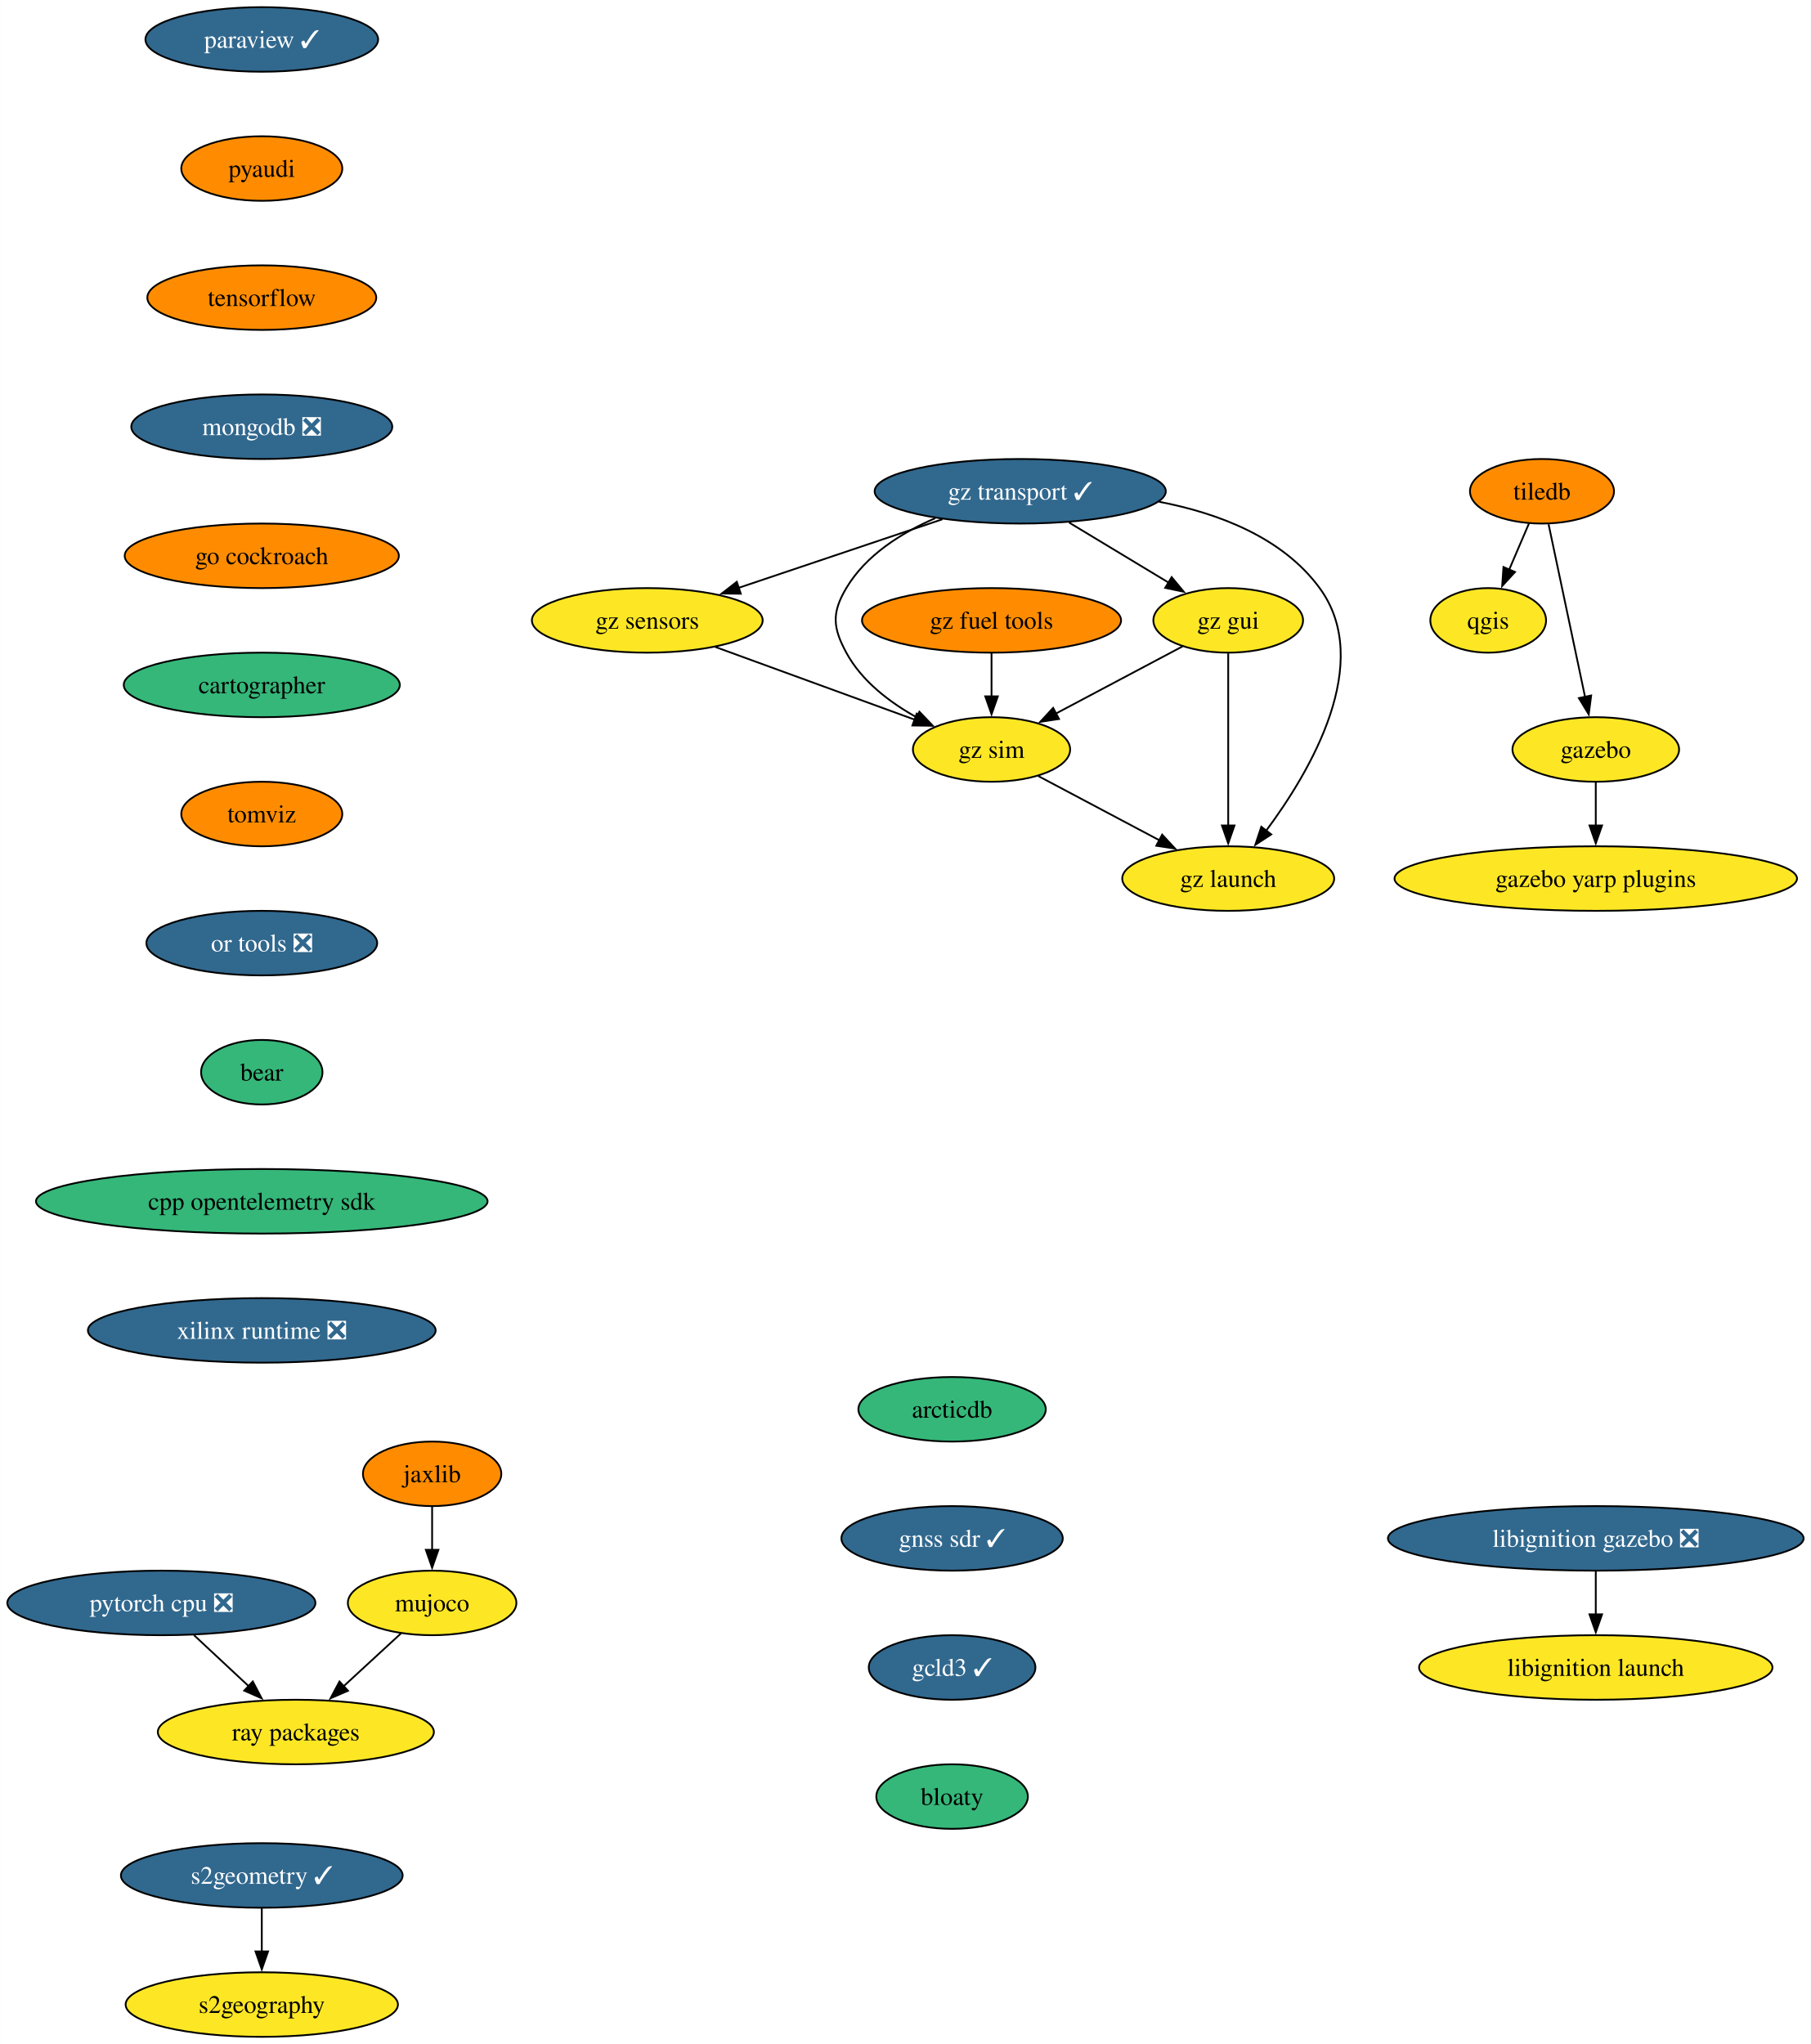
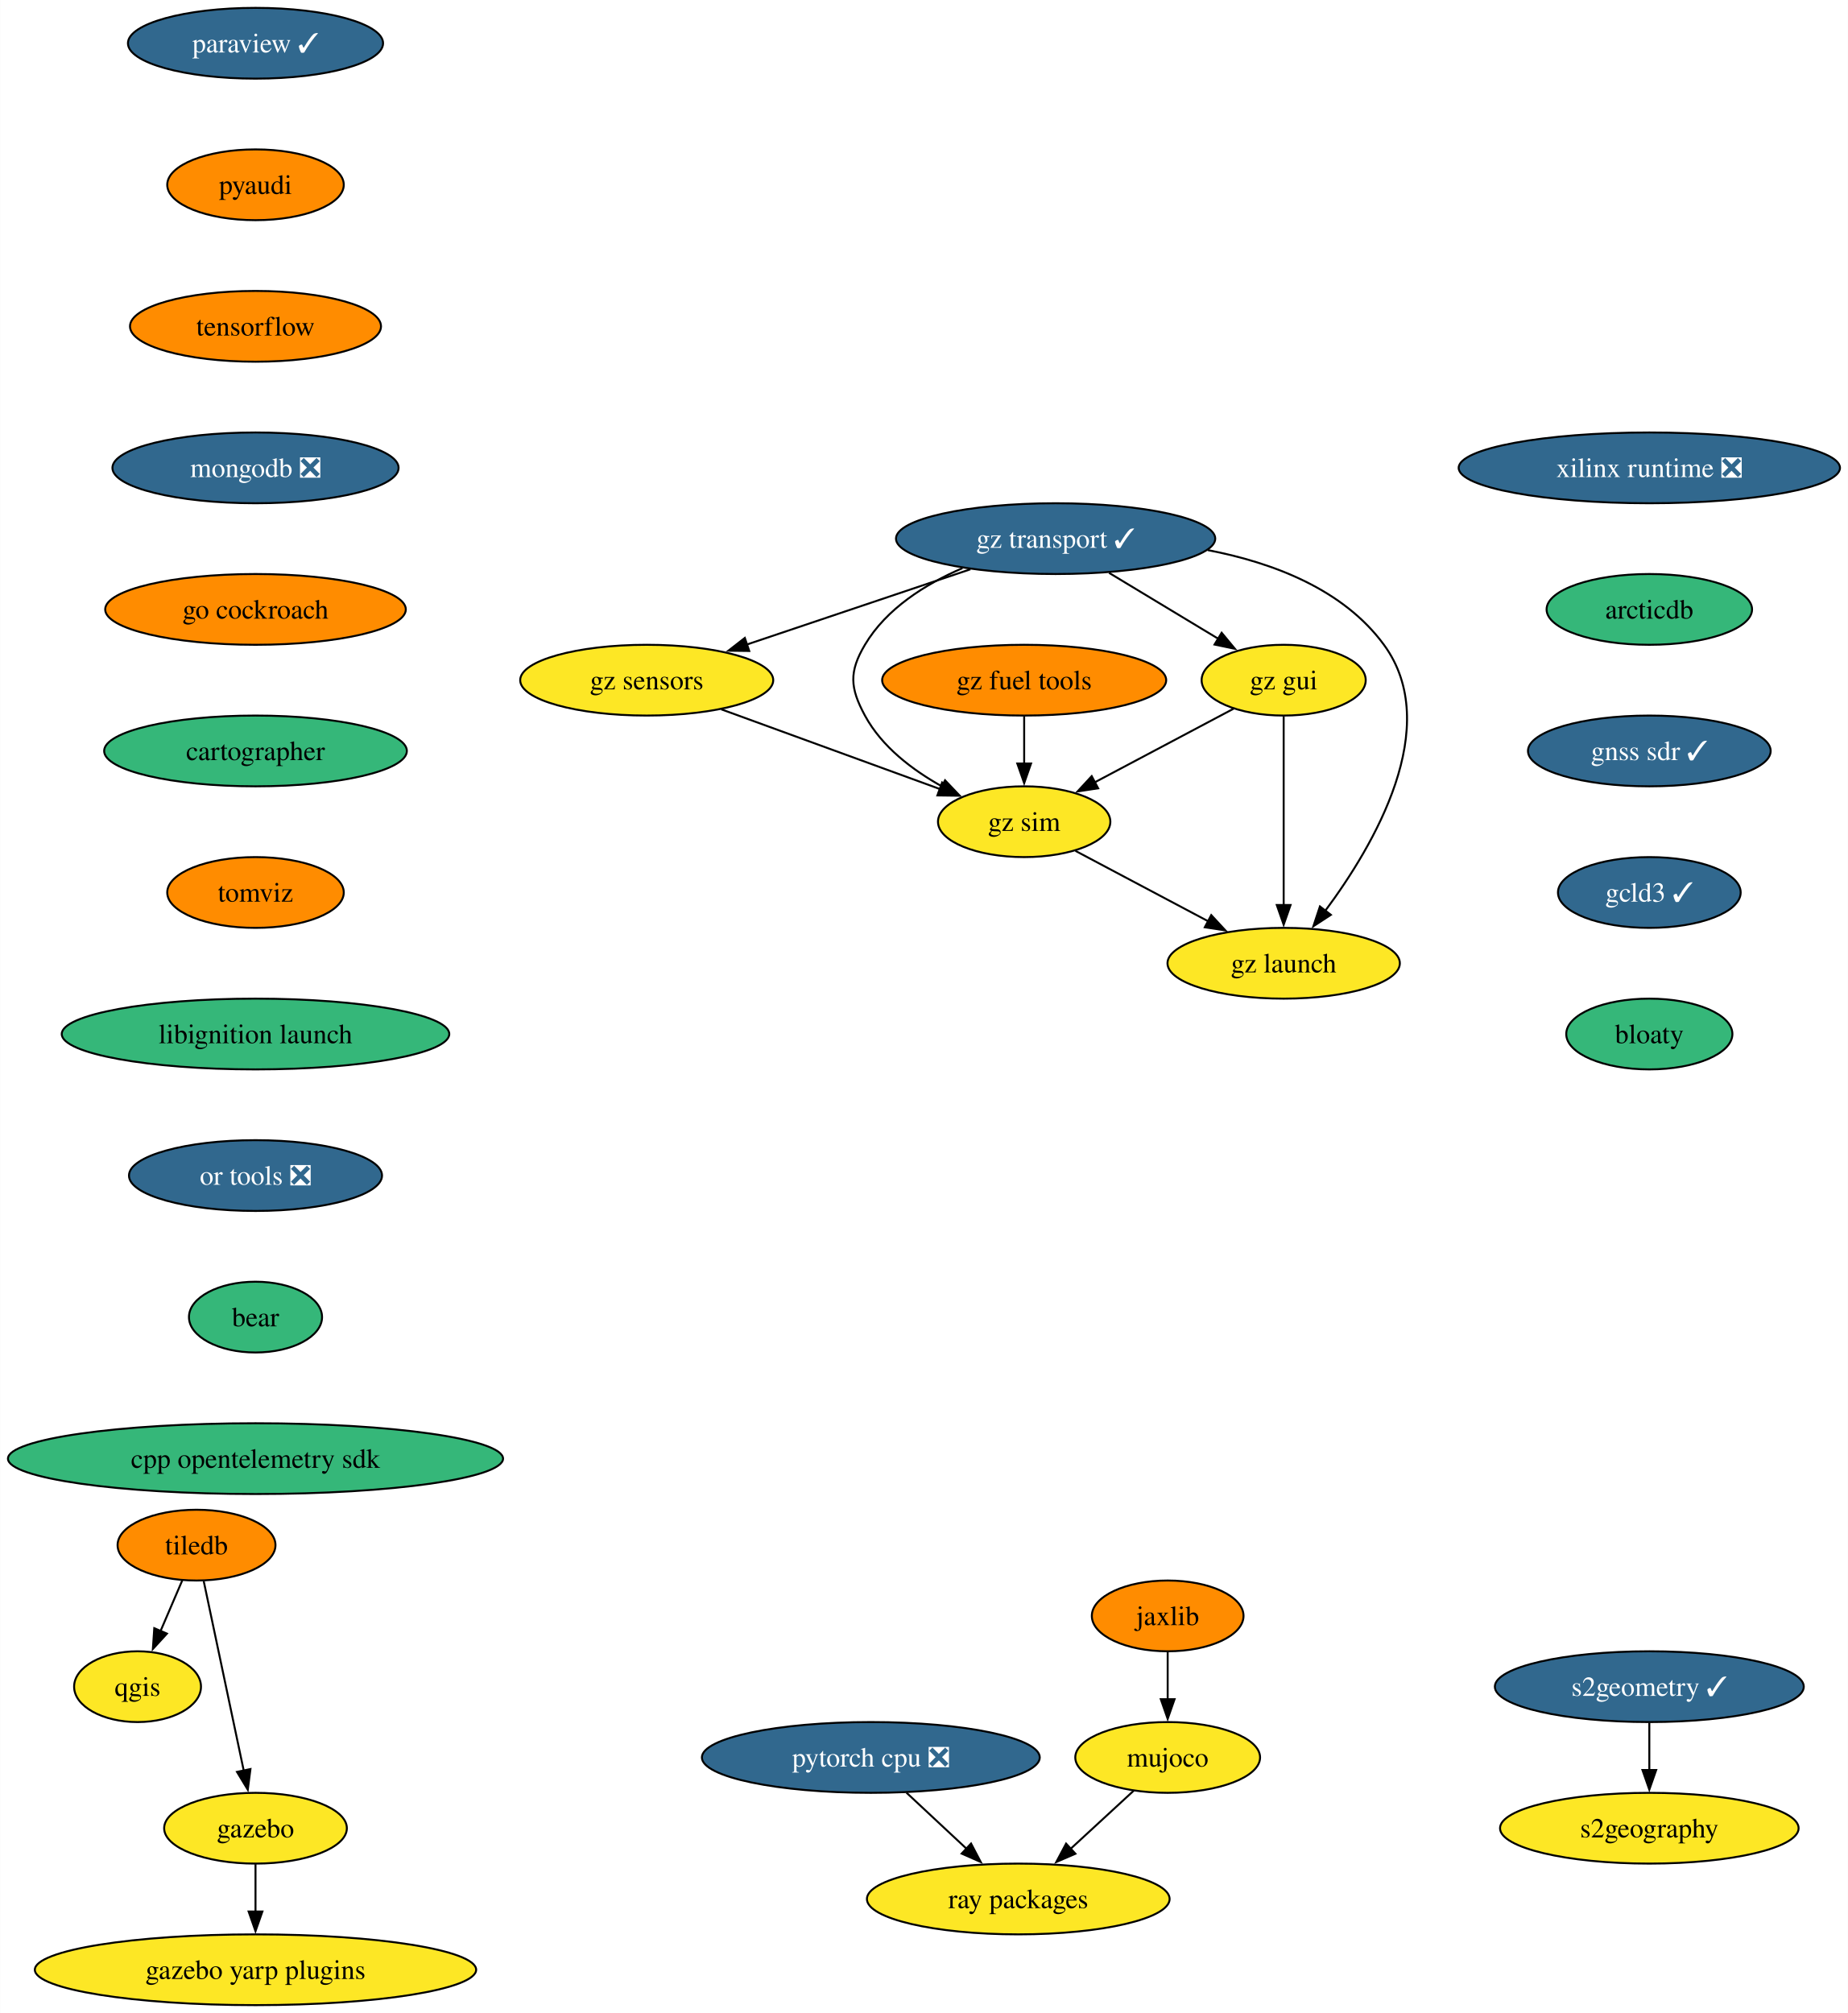
- <svg xmlns="http://www.w3.org/2000/svg" xmlns:xlink="http://www.w3.org/1999/xlink" width="1010pt" height="1140pt" viewBox="0.00 0.00 1009.85 1140.00">
-   <g id="graph0" class="graph" transform="scale(1 1) rotate(0) translate(4 1136)">
-     <polygon fill="white" stroke="none" points="-4,4 -4,-1136 1005.85,-1136 1005.85,4 -4,4" />
+ <svg xmlns="http://www.w3.org/2000/svg" xmlns:xlink="http://www.w3.org/1999/xlink" width="940pt" height="1024pt" viewBox="0.00 0.00 939.90 1024.00">
+   <g id="graph0" class="graph" transform="scale(1 1) rotate(0) translate(4 1020)">
+     <polygon fill="white" stroke="none" points="-4,4 -4,-1020 935.9,-1020 935.9,4 -4,4" />
    <g id="node1" class="node">
      <g id="a_node1">
        <a xlink:href="https://github.com/conda-forge/paraview-feedstock/pull/231" xlink:title="paraview ✓">
-           <ellipse fill="#31688e" stroke="black" cx="141.93" cy="-1114" rx="64.89" ry="18" />
-           <text text-anchor="middle" x="141.93" y="-1109.33" font-family="Times,serif" font-size="14.00" fill="white">paraview ✓</text>
+           <ellipse fill="#31688e" stroke="black" cx="125.92" cy="-998" rx="64.89" ry="18" />
+           <text text-anchor="middle" x="125.92" y="-993.33" font-family="Times,serif" font-size="14.00" fill="white">paraview ✓</text>
        </a>
      </g>
    </g>
    <g id="node2" class="node">
      <g id="a_node2">
        <a xlink:href="https://github.com/conda-forge/pyaudi-feedstock" xlink:title="pyaudi">
-           <ellipse fill="#ff8c00" stroke="black" cx="141.93" cy="-1042" rx="44.9" ry="18" />
-           <text text-anchor="middle" x="141.93" y="-1037.33" font-family="Times,serif" font-size="14.00">pyaudi</text>
+           <ellipse fill="#ff8c00" stroke="black" cx="125.92" cy="-926" rx="44.9" ry="18" />
+           <text text-anchor="middle" x="125.92" y="-921.33" font-family="Times,serif" font-size="14.00">pyaudi</text>
        </a>
      </g>
    </g>
    <g id="node7" class="node">
      <g id="a_node7">
        <a xlink:href="https://github.com/conda-forge/tensorflow-feedstock" xlink:title="tensorflow">
-           <ellipse fill="#ff8c00" stroke="black" cx="141.93" cy="-970" rx="63.84" ry="18" />
-           <text text-anchor="middle" x="141.93" y="-965.33" font-family="Times,serif" font-size="14.00">tensorflow</text>
+           <ellipse fill="#ff8c00" stroke="black" cx="125.92" cy="-854" rx="63.84" ry="18" />
+           <text text-anchor="middle" x="125.92" y="-849.33" font-family="Times,serif" font-size="14.00">tensorflow</text>
        </a>
      </g>
    </g>
    <g id="node3" class="node">
      <g id="a_node3">
        <a xlink:href="https://github.com/conda-forge/qgis-feedstock" xlink:title="qgis">
-           <ellipse fill="#fde725" stroke="black" cx="825.93" cy="-790" rx="32.27" ry="18" />
-           <text text-anchor="middle" x="825.93" y="-785.33" font-family="Times,serif" font-size="14.00">qgis</text>
+           <ellipse fill="#fde725" stroke="black" cx="65.92" cy="-162" rx="32.27" ry="18" />
+           <text text-anchor="middle" x="65.92" y="-157.32" font-family="Times,serif" font-size="14.00">qgis</text>
        </a>
      </g>
    </g>
    <g id="node4" class="node">
      <g id="a_node4">
        <a xlink:href="https://github.com/conda-forge/tiledb-feedstock" xlink:title="tiledb">
-           <ellipse fill="#ff8c00" stroke="black" cx="855.93" cy="-862" rx="40.16" ry="18" />
-           <text text-anchor="middle" x="855.93" y="-857.33" font-family="Times,serif" font-size="14.00">tiledb</text>
+           <ellipse fill="#ff8c00" stroke="black" cx="95.92" cy="-234" rx="40.16" ry="18" />
+           <text text-anchor="middle" x="95.92" y="-229.32" font-family="Times,serif" font-size="14.00">tiledb</text>
        </a>
      </g>
    </g>
    <g id="edge2" class="edge">
-       <path fill="none" stroke="black" d="M848.67,-844.05C845.35,-836.32 841.34,-826.96 837.62,-818.27" />
-       <polygon fill="black" stroke="black" points="840.88,-816.99 833.72,-809.18 834.45,-819.75 840.88,-816.99" />
+       <path fill="none" stroke="black" d="M88.66,-216.05C85.34,-208.32 81.33,-198.96 77.6,-190.27" />
+       <polygon fill="black" stroke="black" points="80.86,-188.99 73.71,-181.18 74.43,-191.75 80.86,-188.99" />
    </g>
    <g id="node5" class="node">
      <g id="a_node5">
        <a xlink:href="https://github.com/conda-forge/gazebo-feedstock" xlink:title="gazebo">
-           <ellipse fill="#fde725" stroke="black" cx="885.93" cy="-718" rx="46.47" ry="18" />
-           <text text-anchor="middle" x="885.93" y="-713.33" font-family="Times,serif" font-size="14.00">gazebo</text>
+           <ellipse fill="#fde725" stroke="black" cx="125.92" cy="-90" rx="46.47" ry="18" />
+           <text text-anchor="middle" x="125.92" y="-85.33" font-family="Times,serif" font-size="14.00">gazebo</text>
        </a>
      </g>
    </g>
    <g id="edge3" class="edge">
-       <path fill="none" stroke="black" d="M859.61,-843.59C864.7,-819.5 873.94,-775.75 880.01,-747.03" />
-       <polygon fill="black" stroke="black" points="883.36,-748.1 882,-737.59 876.51,-746.65 883.36,-748.1" />
+       <path fill="none" stroke="black" d="M99.6,-215.59C104.68,-191.5 113.93,-147.75 119.99,-119.03" />
+       <polygon fill="black" stroke="black" points="123.35,-120.1 121.99,-109.59 116.5,-118.65 123.35,-120.1" />
    </g>
    <g id="node6" class="node">
      <g id="a_node6">
        <a xlink:href="https://github.com/conda-forge/gazebo-yarp-plugins-feedstock" xlink:title="gazebo yarp plugins">
-           <ellipse fill="#fde725" stroke="black" cx="885.93" cy="-646" rx="112.24" ry="18" />
-           <text text-anchor="middle" x="885.93" y="-641.33" font-family="Times,serif" font-size="14.00">gazebo yarp plugins</text>
+           <ellipse fill="#fde725" stroke="black" cx="125.92" cy="-18" rx="112.24" ry="18" />
+           <text text-anchor="middle" x="125.92" y="-13.32" font-family="Times,serif" font-size="14.00">gazebo yarp plugins</text>
        </a>
      </g>
    </g>
    <g id="edge4" class="edge">
-       <path fill="none" stroke="black" d="M885.93,-699.7C885.93,-692.41 885.93,-683.73 885.93,-675.54" />
-       <polygon fill="black" stroke="black" points="889.43,-675.62 885.93,-665.62 882.43,-675.62 889.43,-675.62" />
+       <path fill="none" stroke="black" d="M125.92,-71.7C125.92,-64.41 125.92,-55.73 125.92,-47.54" />
+       <polygon fill="black" stroke="black" points="129.42,-47.62 125.92,-37.62 122.42,-47.62 129.42,-47.62" />
    </g>
    <g id="node8" class="node">
      <g id="a_node8">
        <a xlink:href="https://github.com/conda-forge/mongodb-feedstock/pull/84" xlink:title="mongodb ❎">
-           <ellipse fill="#31688e" stroke="black" cx="141.93" cy="-898" rx="72.78" ry="18" />
-           <text text-anchor="middle" x="141.93" y="-893.33" font-family="Times,serif" font-size="14.00" fill="white">mongodb ❎</text>
+           <ellipse fill="#31688e" stroke="black" cx="125.92" cy="-782" rx="72.78" ry="18" />
+           <text text-anchor="middle" x="125.92" y="-777.33" font-family="Times,serif" font-size="14.00" fill="white">mongodb ❎</text>
        </a>
      </g>
    </g>
    <g id="node11" class="node">
      <g id="a_node11">
        <a xlink:href="https://github.com/conda-forge/go-cockroach-feedstock" xlink:title="go cockroach">
-           <ellipse fill="#ff8c00" stroke="black" cx="141.93" cy="-826" rx="76.46" ry="18" />
-           <text text-anchor="middle" x="141.93" y="-821.33" font-family="Times,serif" font-size="14.00">go cockroach</text>
+           <ellipse fill="#ff8c00" stroke="black" cx="125.92" cy="-710" rx="76.46" ry="18" />
+           <text text-anchor="middle" x="125.92" y="-705.33" font-family="Times,serif" font-size="14.00">go cockroach</text>
        </a>
      </g>
    </g>
    <g id="node9" class="node">
      <g id="a_node9">
        <a xlink:href="https://github.com/conda-forge/pytorch-cpu-feedstock/pull/221" xlink:title="pytorch cpu ❎">
-           <ellipse fill="#31688e" stroke="black" cx="85.93" cy="-242" rx="85.93" ry="18" />
-           <text text-anchor="middle" x="85.93" y="-237.32" font-family="Times,serif" font-size="14.00" fill="white">pytorch cpu ❎</text>
+           <ellipse fill="#31688e" stroke="black" cx="438.92" cy="-126" rx="85.93" ry="18" />
+           <text text-anchor="middle" x="438.92" y="-121.33" font-family="Times,serif" font-size="14.00" fill="white">pytorch cpu ❎</text>
        </a>
      </g>
    </g>
    <g id="node10" class="node">
      <g id="a_node10">
        <a xlink:href="https://github.com/conda-forge/ray-packages-feedstock" xlink:title="ray packages">
-           <ellipse fill="#fde725" stroke="black" cx="160.93" cy="-170" rx="76.99" ry="18" />
-           <text text-anchor="middle" x="160.93" y="-165.32" font-family="Times,serif" font-size="14.00">ray packages</text>
+           <ellipse fill="#fde725" stroke="black" cx="513.92" cy="-54" rx="76.99" ry="18" />
+           <text text-anchor="middle" x="513.92" y="-49.33" font-family="Times,serif" font-size="14.00">ray packages</text>
        </a>
      </g>
    </g>
    <g id="edge7" class="edge">
-       <path fill="none" stroke="black" d="M104.09,-224.05C113.3,-215.46 124.66,-204.86 134.79,-195.4" />
-       <polygon fill="black" stroke="black" points="136.91,-198.2 141.84,-188.82 132.14,-193.09 136.91,-198.2" />
+       <path fill="none" stroke="black" d="M457.07,-108.05C466.29,-99.46 477.64,-88.86 487.78,-79.4" />
+       <polygon fill="black" stroke="black" points="489.9,-82.2 494.82,-72.82 485.12,-77.09 489.9,-82.2" />
    </g>
    <g id="node14" class="node">
      <g id="a_node14">
        <a xlink:href="https://github.com/conda-forge/cartographer-feedstock" xlink:title="cartographer">
-           <ellipse fill="#35b779" stroke="black" cx="141.93" cy="-754" rx="76.99" ry="18" />
-           <text text-anchor="middle" x="141.93" y="-749.33" font-family="Times,serif" font-size="14.00">cartographer</text>
+           <ellipse fill="#35b779" stroke="black" cx="125.92" cy="-638" rx="76.99" ry="18" />
+           <text text-anchor="middle" x="125.92" y="-633.33" font-family="Times,serif" font-size="14.00">cartographer</text>
        </a>
      </g>
    </g>
    <g id="node12" class="node">
      <g id="a_node12">
        <a xlink:href="https://github.com/conda-forge/jaxlib-feedstock" xlink:title="jaxlib">
-           <ellipse fill="#ff8c00" stroke="black" cx="236.93" cy="-314" rx="38.58" ry="18" />
-           <text text-anchor="middle" x="236.93" y="-309.32" font-family="Times,serif" font-size="14.00">jaxlib</text>
+           <ellipse fill="#ff8c00" stroke="black" cx="589.92" cy="-198" rx="38.58" ry="18" />
+           <text text-anchor="middle" x="589.92" y="-193.32" font-family="Times,serif" font-size="14.00">jaxlib</text>
        </a>
      </g>
    </g>
    <g id="node13" class="node">
      <g id="a_node13">
        <a xlink:href="https://github.com/conda-forge/mujoco-feedstock" xlink:title="mujoco">
-           <ellipse fill="#fde725" stroke="black" cx="236.93" cy="-242" rx="47" ry="18" />
-           <text text-anchor="middle" x="236.93" y="-237.32" font-family="Times,serif" font-size="14.00">mujoco</text>
+           <ellipse fill="#fde725" stroke="black" cx="589.92" cy="-126" rx="47" ry="18" />
+           <text text-anchor="middle" x="589.92" y="-121.33" font-family="Times,serif" font-size="14.00">mujoco</text>
        </a>
      </g>
    </g>
    <g id="edge9" class="edge">
-       <path fill="none" stroke="black" d="M236.93,-295.7C236.93,-288.41 236.93,-279.73 236.93,-271.54" />
-       <polygon fill="black" stroke="black" points="240.43,-271.62 236.93,-261.62 233.43,-271.62 240.43,-271.62" />
+       <path fill="none" stroke="black" d="M589.92,-179.7C589.92,-172.41 589.92,-163.73 589.92,-155.54" />
+       <polygon fill="black" stroke="black" points="593.42,-155.62 589.92,-145.62 586.42,-155.62 593.42,-155.62" />
    </g>
    <g id="edge10" class="edge">
-       <path fill="none" stroke="black" d="M219.69,-225.12C210.15,-216.33 198.09,-205.23 187.39,-195.37" />
-       <polygon fill="black" stroke="black" points="190.01,-193.02 180.28,-188.82 185.27,-198.17 190.01,-193.02" />
+       <path fill="none" stroke="black" d="M572.67,-109.12C563.13,-100.33 551.08,-89.23 540.38,-79.37" />
+       <polygon fill="black" stroke="black" points="542.99,-77.02 533.27,-72.82 538.25,-82.17 542.99,-77.02" />
    </g>
    <g id="node15" class="node">
      <g id="a_node15">
        <a xlink:href="https://github.com/conda-forge/tomviz-feedstock" xlink:title="tomviz">
-           <ellipse fill="#ff8c00" stroke="black" cx="141.93" cy="-682" rx="44.9" ry="18" />
-           <text text-anchor="middle" x="141.93" y="-677.33" font-family="Times,serif" font-size="14.00">tomviz</text>
+           <ellipse fill="#ff8c00" stroke="black" cx="125.92" cy="-566" rx="44.9" ry="18" />
+           <text text-anchor="middle" x="125.92" y="-561.33" font-family="Times,serif" font-size="14.00">tomviz</text>
        </a>
      </g>
    </g>
    <g id="node18" class="node">
      <g id="a_node18">
-         <a xlink:href="https://github.com/conda-forge/or-tools-feedstock/pull/55" xlink:title="or tools ❎">
-           <ellipse fill="#31688e" stroke="black" cx="141.93" cy="-610" rx="64.36" ry="18" />
-           <text text-anchor="middle" x="141.93" y="-605.33" font-family="Times,serif" font-size="14.00" fill="white">or tools ❎</text>
+         <a xlink:href="https://github.com/conda-forge/libignition-launch-feedstock" xlink:title="libignition launch">
+           <ellipse fill="#35b779" stroke="black" cx="125.92" cy="-494" rx="98.56" ry="18" />
+           <text text-anchor="middle" x="125.92" y="-489.32" font-family="Times,serif" font-size="14.00">libignition launch</text>
        </a>
      </g>
    </g>
    <g id="node16" class="node">
      <g id="a_node16">
        <a xlink:href="https://github.com/conda-forge/s2geometry-feedstock/pull/16" xlink:title="s2geometry ✓">
-           <ellipse fill="#31688e" stroke="black" cx="141.93" cy="-90" rx="78.57" ry="18" />
-           <text text-anchor="middle" x="141.93" y="-85.33" font-family="Times,serif" font-size="14.00" fill="white">s2geometry ✓</text>
+           <ellipse fill="#31688e" stroke="black" cx="834.92" cy="-162" rx="78.57" ry="18" />
+           <text text-anchor="middle" x="834.92" y="-157.32" font-family="Times,serif" font-size="14.00" fill="white">s2geometry ✓</text>
        </a>
      </g>
    </g>
    <g id="node17" class="node">
      <g id="a_node17">
        <a xlink:href="https://github.com/conda-forge/s2geography-feedstock" xlink:title="s2geography">
-           <ellipse fill="#fde725" stroke="black" cx="141.93" cy="-18" rx="75.94" ry="18" />
-           <text text-anchor="middle" x="141.93" y="-13.32" font-family="Times,serif" font-size="14.00">s2geography</text>
+           <ellipse fill="#fde725" stroke="black" cx="834.92" cy="-90" rx="75.94" ry="18" />
+           <text text-anchor="middle" x="834.92" y="-85.33" font-family="Times,serif" font-size="14.00">s2geography</text>
        </a>
      </g>
    </g>
    <g id="edge13" class="edge">
-       <path fill="none" stroke="black" d="M141.93,-71.7C141.93,-64.41 141.93,-55.73 141.93,-47.54" />
-       <polygon fill="black" stroke="black" points="145.43,-47.62 141.93,-37.62 138.43,-47.62 145.43,-47.62" />
+       <path fill="none" stroke="black" d="M834.92,-143.7C834.92,-136.41 834.92,-127.73 834.92,-119.54" />
+       <polygon fill="black" stroke="black" points="838.42,-119.62 834.92,-109.62 831.42,-119.62 838.42,-119.62" />
+     </g>
+     <g id="node19" class="node">
+       <g id="a_node19">
+         <a xlink:href="https://github.com/conda-forge/or-tools-feedstock/pull/55" xlink:title="or tools ❎">
+           <ellipse fill="#31688e" stroke="black" cx="125.92" cy="-422" rx="64.36" ry="18" />
+           <text text-anchor="middle" x="125.92" y="-417.32" font-family="Times,serif" font-size="14.00" fill="white">or tools ❎</text>
+         </a>
+       </g>
+     </g>
+     <g id="node20" class="node">
+       <g id="a_node20">
+         <a xlink:href="https://github.com/conda-forge/bear-feedstock" xlink:title="bear">
+           <ellipse fill="#35b779" stroke="black" cx="125.92" cy="-350" rx="33.85" ry="18" />
+           <text text-anchor="middle" x="125.92" y="-345.32" font-family="Times,serif" font-size="14.00">bear</text>
+         </a>
+       </g>
    </g>
    <g id="node21" class="node">
      <g id="a_node21">
-         <a xlink:href="https://github.com/conda-forge/bear-feedstock" xlink:title="bear">
-           <ellipse fill="#35b779" stroke="black" cx="141.93" cy="-538" rx="33.85" ry="18" />
-           <text text-anchor="middle" x="141.93" y="-533.33" font-family="Times,serif" font-size="14.00">bear</text>
-         </a>
-       </g>
-     </g>
-     <g id="node19" class="node">
-       <g id="a_node19">
-         <a xlink:href="https://github.com/conda-forge/libignition-gazebo-feedstock/pull/61" xlink:title="libignition gazebo ❎">
-           <ellipse fill="#31688e" stroke="black" cx="885.93" cy="-278" rx="115.92" ry="18" />
-           <text text-anchor="middle" x="885.93" y="-273.32" font-family="Times,serif" font-size="14.00" fill="white">libignition gazebo ❎</text>
-         </a>
-       </g>
-     </g>
-     <g id="node20" class="node">
-       <g id="a_node20">
-         <a xlink:href="https://github.com/conda-forge/libignition-launch-feedstock" xlink:title="libignition launch">
-           <ellipse fill="#fde725" stroke="black" cx="885.93" cy="-206" rx="98.56" ry="18" />
-           <text text-anchor="middle" x="885.93" y="-201.32" font-family="Times,serif" font-size="14.00">libignition launch</text>
-         </a>
-       </g>
-     </g>
-     <g id="edge15" class="edge">
-       <path fill="none" stroke="black" d="M885.93,-259.7C885.93,-252.41 885.93,-243.73 885.93,-235.54" />
-       <polygon fill="black" stroke="black" points="889.43,-235.62 885.93,-225.62 882.43,-235.62 889.43,-235.62" />
+         <a xlink:href="https://github.com/conda-forge/cpp-opentelemetry-sdk-feedstock" xlink:title="cpp opentelemetry sdk">
+           <ellipse fill="#35b779" stroke="black" cx="125.92" cy="-278" rx="125.92" ry="18" />
+           <text text-anchor="middle" x="125.92" y="-273.32" font-family="Times,serif" font-size="14.00">cpp opentelemetry sdk</text>
+         </a>
+       </g>
    </g>
    <g id="node22" class="node">
      <g id="a_node22">
-         <a xlink:href="https://github.com/conda-forge/cpp-opentelemetry-sdk-feedstock" xlink:title="cpp opentelemetry sdk">
-           <ellipse fill="#35b779" stroke="black" cx="141.93" cy="-466" rx="125.92" ry="18" />
-           <text text-anchor="middle" x="141.93" y="-461.32" font-family="Times,serif" font-size="14.00">cpp opentelemetry sdk</text>
+         <a xlink:href="https://github.com/conda-forge/xilinx-runtime-feedstock/pull/31" xlink:title="xilinx runtime ❎">
+           <ellipse fill="#31688e" stroke="black" cx="834.92" cy="-782" rx="96.98" ry="18" />
+           <text text-anchor="middle" x="834.92" y="-777.33" font-family="Times,serif" font-size="14.00" fill="white">xilinx runtime ❎</text>
        </a>
      </g>
    </g>
    <g id="node23" class="node">
      <g id="a_node23">
-         <a xlink:href="https://github.com/conda-forge/xilinx-runtime-feedstock/pull/31" xlink:title="xilinx runtime ❎">
-           <ellipse fill="#31688e" stroke="black" cx="141.93" cy="-394" rx="96.98" ry="18" />
-           <text text-anchor="middle" x="141.93" y="-389.32" font-family="Times,serif" font-size="14.00" fill="white">xilinx runtime ❎</text>
+         <a xlink:href="https://github.com/conda-forge/arcticdb-feedstock" xlink:title="arcticdb">
+           <ellipse fill="#35b779" stroke="black" cx="834.92" cy="-710" rx="52.26" ry="18" />
+           <text text-anchor="middle" x="834.92" y="-705.33" font-family="Times,serif" font-size="14.00">arcticdb</text>
+         </a>
+       </g>
+     </g>
+     <g id="node30" class="node">
+       <g id="a_node30">
+         <a xlink:href="https://github.com/conda-forge/gnss-sdr-feedstock/pull/19" xlink:title="gnss sdr ✓">
+           <ellipse fill="#31688e" stroke="black" cx="834.92" cy="-638" rx="61.73" ry="18" />
+           <text text-anchor="middle" x="834.92" y="-633.33" font-family="Times,serif" font-size="14.00" fill="white">gnss sdr ✓</text>
        </a>
      </g>
    </g>
    <g id="node24" class="node">
      <g id="a_node24">
        <a xlink:href="https://github.com/conda-forge/gz-transport-feedstock/pull/29" xlink:title="gz transport ✓">
-           <ellipse fill="#31688e" stroke="black" cx="564.93" cy="-862" rx="81.2" ry="18" />
-           <text text-anchor="middle" x="564.93" y="-857.33" font-family="Times,serif" font-size="14.00" fill="white">gz transport ✓</text>
+           <ellipse fill="#31688e" stroke="black" cx="532.92" cy="-746" rx="81.2" ry="18" />
+           <text text-anchor="middle" x="532.92" y="-741.33" font-family="Times,serif" font-size="14.00" fill="white">gz transport ✓</text>
        </a>
      </g>
    </g>
    <g id="node25" class="node">
      <g id="a_node25">
        <a xlink:href="https://github.com/conda-forge/gz-gui-feedstock" xlink:title="gz gui">
-           <ellipse fill="#fde725" stroke="black" cx="680.93" cy="-790" rx="41.74" ry="18" />
-           <text text-anchor="middle" x="680.93" y="-785.33" font-family="Times,serif" font-size="14.00">gz gui</text>
+           <ellipse fill="#fde725" stroke="black" cx="648.92" cy="-674" rx="41.74" ry="18" />
+           <text text-anchor="middle" x="648.92" y="-669.33" font-family="Times,serif" font-size="14.00">gz gui</text>
        </a>
      </g>
    </g>
    <g id="edge19" class="edge">
-       <path fill="none" stroke="black" d="M592.13,-844.59C608.85,-834.5 630.39,-821.5 648.07,-810.83" />
-       <polygon fill="black" stroke="black" points="649.39,-814.12 656.14,-805.96 645.77,-808.13 649.39,-814.12" />
+       <path fill="none" stroke="black" d="M560.11,-728.59C576.84,-718.5 598.38,-705.5 616.05,-694.83" />
+       <polygon fill="black" stroke="black" points="617.37,-698.12 624.13,-689.96 613.75,-692.13 617.37,-698.12" />
    </g>
    <g id="node26" class="node">
      <g id="a_node26">
        <a xlink:href="https://github.com/conda-forge/gz-sensors-feedstock" xlink:title="gz sensors">
-           <ellipse fill="#fde725" stroke="black" cx="356.93" cy="-790" rx="64.36" ry="18" />
-           <text text-anchor="middle" x="356.93" y="-785.33" font-family="Times,serif" font-size="14.00">gz sensors</text>
+           <ellipse fill="#fde725" stroke="black" cx="324.92" cy="-674" rx="64.36" ry="18" />
+           <text text-anchor="middle" x="324.92" y="-669.33" font-family="Times,serif" font-size="14.00">gz sensors</text>
        </a>
      </g>
    </g>
    <g id="edge20" class="edge">
-       <path fill="none" stroke="black" d="M521.58,-846.41C488.49,-835.28 442.81,-819.9 407.96,-808.17" />
-       <polygon fill="black" stroke="black" points="409.08,-804.86 398.49,-804.99 406.85,-811.49 409.08,-804.86" />
+       <path fill="none" stroke="black" d="M489.57,-730.41C456.48,-719.28 410.8,-703.9 375.94,-692.17" />
+       <polygon fill="black" stroke="black" points="377.07,-688.86 366.47,-688.99 374.83,-695.49 377.07,-688.86" />
    </g>
    <g id="node27" class="node">
      <g id="a_node27">
        <a xlink:href="https://github.com/conda-forge/gz-sim-feedstock" xlink:title="gz sim">
-           <ellipse fill="#fde725" stroke="black" cx="548.93" cy="-718" rx="43.84" ry="18" />
-           <text text-anchor="middle" x="548.93" y="-713.33" font-family="Times,serif" font-size="14.00">gz sim</text>
+           <ellipse fill="#fde725" stroke="black" cx="516.92" cy="-602" rx="43.84" ry="18" />
+           <text text-anchor="middle" x="516.92" y="-597.33" font-family="Times,serif" font-size="14.00">gz sim</text>
        </a>
      </g>
    </g>
    <g id="edge21" class="edge">
-       <path fill="none" stroke="black" d="M517.54,-846.99C498.66,-838.83 478.85,-826.4 467.93,-808 459.77,-794.24 460.32,-786.07 467.93,-772 476.52,-756.11 492.17,-744.23 507.44,-735.78" />
-       <polygon fill="black" stroke="black" points="508.69,-739.07 516,-731.41 505.5,-732.84 508.69,-739.07" />
+       <path fill="none" stroke="black" d="M485.52,-730.99C466.64,-722.83 446.83,-710.4 435.92,-692 427.75,-678.24 428.31,-670.07 435.92,-656 444.51,-640.11 460.16,-628.23 475.43,-619.78" />
+       <polygon fill="black" stroke="black" points="476.67,-623.07 483.98,-615.41 473.49,-616.84 476.67,-623.07" />
    </g>
    <g id="node28" class="node">
      <g id="a_node28">
        <a xlink:href="https://github.com/conda-forge/gz-launch-feedstock" xlink:title="gz launch">
-           <ellipse fill="#fde725" stroke="black" cx="680.93" cy="-646" rx="59.1" ry="18" />
-           <text text-anchor="middle" x="680.93" y="-641.33" font-family="Times,serif" font-size="14.00">gz launch</text>
+           <ellipse fill="#fde725" stroke="black" cx="648.92" cy="-530" rx="59.1" ry="18" />
+           <text text-anchor="middle" x="648.92" y="-525.33" font-family="Times,serif" font-size="14.00">gz launch</text>
        </a>
      </g>
    </g>
    <g id="edge22" class="edge">
-       <path fill="none" stroke="black" d="M642.31,-856.17C675.48,-849.79 711.27,-836.23 731.93,-808 762.32,-766.47 727.07,-706.22 701.9,-672.43" />
-       <polygon fill="black" stroke="black" points="704.93,-670.63 696.06,-664.84 699.39,-674.9 704.93,-670.63" />
+       <path fill="none" stroke="black" d="M610.29,-740.17C643.46,-733.79 679.26,-720.23 699.92,-692 730.31,-650.47 695.06,-590.22 669.89,-556.43" />
+       <polygon fill="black" stroke="black" points="672.92,-554.63 664.04,-548.84 667.37,-558.9 672.92,-554.63" />
    </g>
    <g id="edge23" class="edge">
-       <path fill="none" stroke="black" d="M655.48,-775.5C635.43,-764.87 607.23,-749.92 584.88,-738.06" />
-       <polygon fill="black" stroke="black" points="586.57,-735 576.09,-733.4 583.29,-741.18 586.57,-735" />
+       <path fill="none" stroke="black" d="M623.47,-659.5C603.42,-648.87 575.22,-633.92 552.86,-622.06" />
+       <polygon fill="black" stroke="black" points="554.55,-619 544.08,-617.4 551.27,-625.18 554.55,-619" />
    </g>
    <g id="edge24" class="edge">
-       <path fill="none" stroke="black" d="M680.93,-771.59C680.93,-747.61 680.93,-704.14 680.93,-675.42" />
-       <polygon fill="black" stroke="black" points="684.43,-675.62 680.93,-665.62 677.43,-675.62 684.43,-675.62" />
+       <path fill="none" stroke="black" d="M648.92,-655.59C648.92,-631.61 648.92,-588.14 648.92,-559.42" />
+       <polygon fill="black" stroke="black" points="652.42,-559.62 648.92,-549.62 645.42,-559.62 652.42,-559.62" />
    </g>
    <g id="edge25" class="edge">
-       <path fill="none" stroke="black" d="M394.87,-775.17C426.87,-763.5 472.68,-746.8 506.02,-734.64" />
-       <polygon fill="black" stroke="black" points="507.19,-737.94 515.39,-731.23 504.8,-731.37 507.19,-737.94" />
+       <path fill="none" stroke="black" d="M362.85,-659.17C394.86,-647.5 440.66,-630.8 474.01,-618.64" />
+       <polygon fill="black" stroke="black" points="475.18,-621.94 483.38,-615.23 472.78,-615.37 475.18,-621.94" />
    </g>
    <g id="edge26" class="edge">
-       <path fill="none" stroke="black" d="M575.01,-703.17C594.34,-692.92 620.99,-678.79 642.72,-667.27" />
-       <polygon fill="black" stroke="black" points="644.09,-670.5 651.29,-662.72 640.81,-664.31 644.09,-670.5" />
+       <path fill="none" stroke="black" d="M543,-587.17C562.33,-576.92 588.97,-562.79 610.7,-551.27" />
+       <polygon fill="black" stroke="black" points="612.08,-554.5 619.27,-546.72 608.8,-548.31 612.08,-554.5" />
    </g>
    <g id="node29" class="node">
      <g id="a_node29">
        <a xlink:href="https://github.com/conda-forge/gz-fuel-tools-feedstock" xlink:title="gz fuel tools">
-           <ellipse fill="#ff8c00" stroke="black" cx="548.93" cy="-790" rx="72.25" ry="18" />
-           <text text-anchor="middle" x="548.93" y="-785.33" font-family="Times,serif" font-size="14.00">gz fuel tools</text>
+           <ellipse fill="#ff8c00" stroke="black" cx="516.92" cy="-674" rx="72.25" ry="18" />
+           <text text-anchor="middle" x="516.92" y="-669.33" font-family="Times,serif" font-size="14.00">gz fuel tools</text>
        </a>
      </g>
    </g>
    <g id="edge27" class="edge">
-       <path fill="none" stroke="black" d="M548.93,-771.7C548.93,-764.41 548.93,-755.73 548.93,-747.54" />
-       <polygon fill="black" stroke="black" points="552.43,-747.62 548.93,-737.62 545.43,-747.62 552.43,-747.62" />
-     </g>
-     <g id="node30" class="node">
-       <g id="a_node30">
-         <a xlink:href="https://github.com/conda-forge/arcticdb-feedstock" xlink:title="arcticdb">
-           <ellipse fill="#35b779" stroke="black" cx="526.93" cy="-350" rx="52.26" ry="18" />
-           <text text-anchor="middle" x="526.93" y="-345.32" font-family="Times,serif" font-size="14.00">arcticdb</text>
-         </a>
-       </g>
+       <path fill="none" stroke="black" d="M516.92,-655.7C516.92,-648.41 516.92,-639.73 516.92,-631.54" />
+       <polygon fill="black" stroke="black" points="520.42,-631.62 516.92,-621.62 513.42,-631.62 520.42,-631.62" />
    </g>
    <g id="node31" class="node">
      <g id="a_node31">
-         <a xlink:href="https://github.com/conda-forge/gnss-sdr-feedstock/pull/19" xlink:title="gnss sdr ✓">
-           <ellipse fill="#31688e" stroke="black" cx="526.93" cy="-278" rx="61.73" ry="18" />
-           <text text-anchor="middle" x="526.93" y="-273.32" font-family="Times,serif" font-size="14.00" fill="white">gnss sdr ✓</text>
+         <a xlink:href="https://github.com/conda-forge/gcld3-feedstock/pull/6" xlink:title="gcld3 ✓">
+           <ellipse fill="#31688e" stroke="black" cx="834.92" cy="-566" rx="46.47" ry="18" />
+           <text text-anchor="middle" x="834.92" y="-561.33" font-family="Times,serif" font-size="14.00" fill="white">gcld3 ✓</text>
        </a>
      </g>
    </g>
    <g id="node32" class="node">
      <g id="a_node32">
-         <a xlink:href="https://github.com/conda-forge/gcld3-feedstock/pull/6" xlink:title="gcld3 ✓">
-           <ellipse fill="#31688e" stroke="black" cx="526.93" cy="-206" rx="46.47" ry="18" />
-           <text text-anchor="middle" x="526.93" y="-201.33" font-family="Times,serif" font-size="14.00" fill="white">gcld3 ✓</text>
-         </a>
-       </g>
-     </g>
-     <g id="node33" class="node">
-       <g id="a_node33">
        <a xlink:href="https://github.com/conda-forge/bloaty-feedstock" xlink:title="bloaty">
-           <ellipse fill="#35b779" stroke="black" cx="526.93" cy="-134" rx="42.26" ry="18" />
-           <text text-anchor="middle" x="526.93" y="-129.32" font-family="Times,serif" font-size="14.00">bloaty</text>
+           <ellipse fill="#35b779" stroke="black" cx="834.92" cy="-494" rx="42.26" ry="18" />
+           <text text-anchor="middle" x="834.92" y="-489.32" font-family="Times,serif" font-size="14.00">bloaty</text>
        </a>
      </g>
    </g>
  </g>
</svg>
